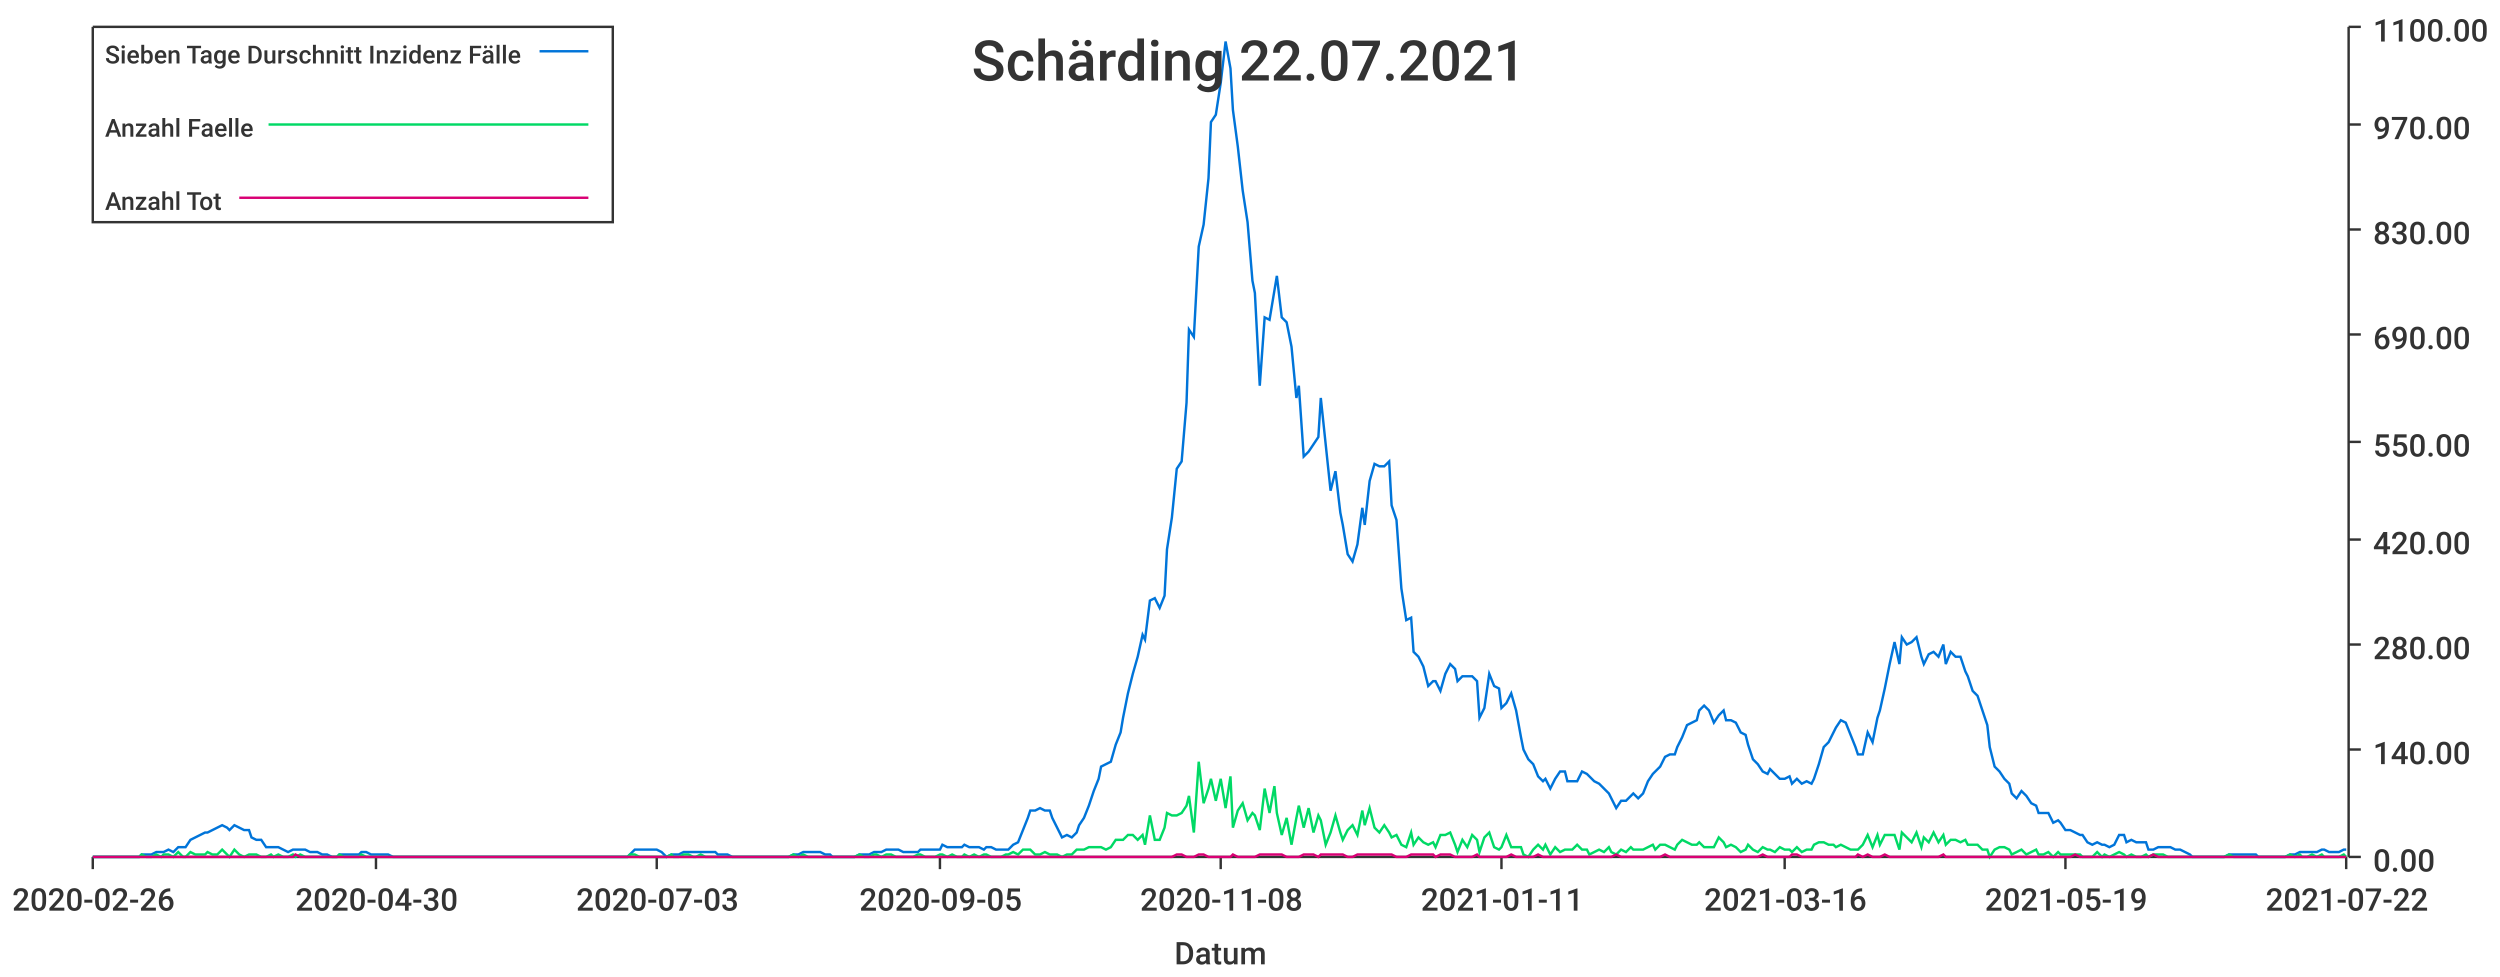
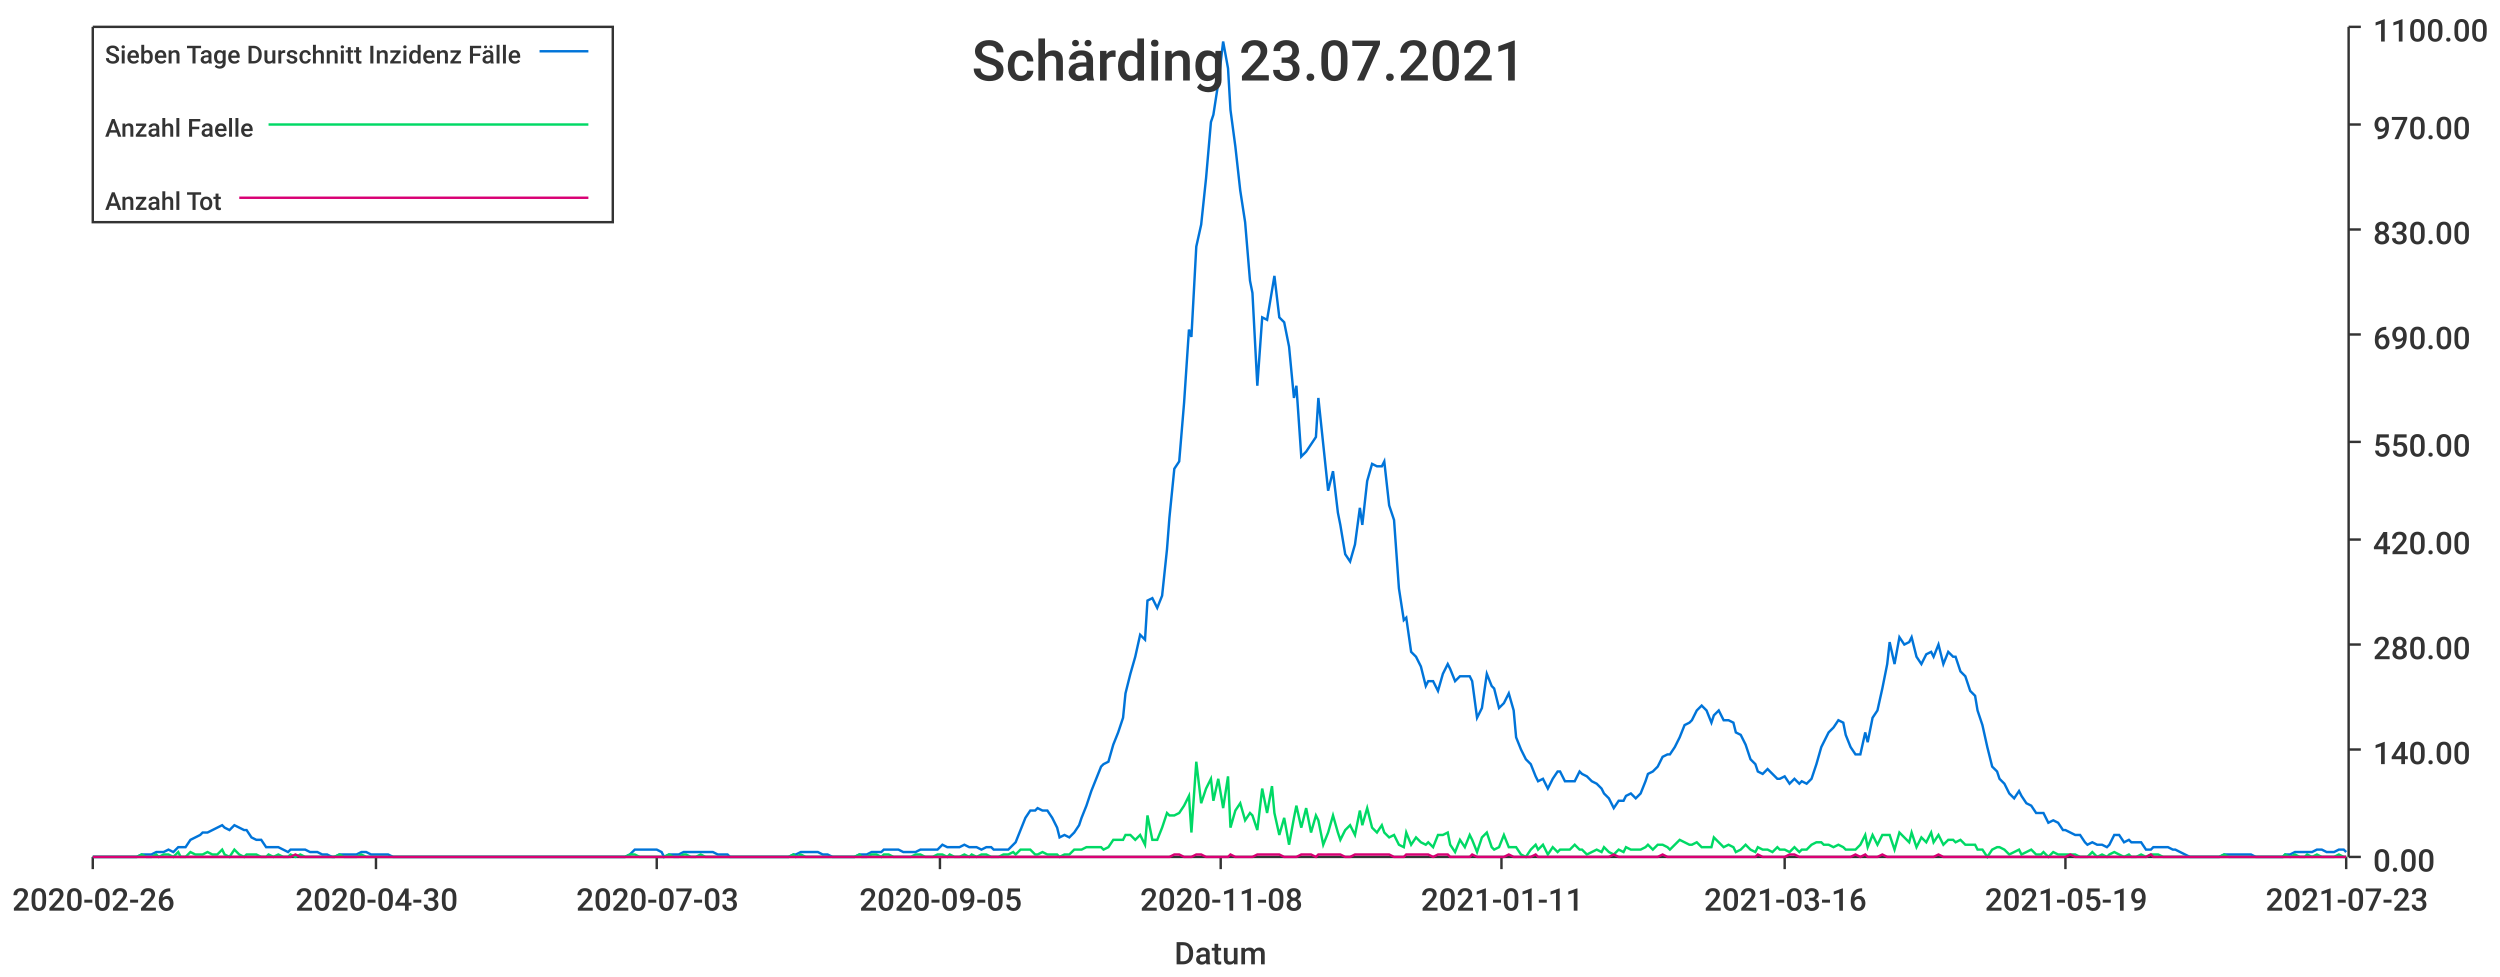
<svg xmlns="http://www.w3.org/2000/svg" width="1024" height="400">\n<path d="M 0 0 L 1024 0 L 1024 400 L 0 400 L 0 0" style="stroke-width:0;stroke:rgba(255,255,255,1.0);fill:rgba(255,255,255,1.0)" />
  <path d="M 38 11 L 961 11 L 961 351 L 38 351 L 38 11" style="stroke-width:0;stroke:rgba(255,255,255,1.0);fill:rgba(255,255,255,1.0)" />
  <path d="M 38 351 L 961 351" style="stroke-width:1;stroke:rgba(51,51,51,1.0);fill:none" />
  <path d="M 38 351 L 38 356" style="stroke-width:1;stroke:rgba(51,51,51,1.0);fill:none" />
  <text x="5" y="373" style="stroke-width:0;stroke:none;fill:rgba(51,51,51,1.0);font-size:12.8px;font-family:'Roboto Medium',sans-serif">2020-02-26</text>
  <path d="M 154 351 L 154 356" style="stroke-width:1;stroke:rgba(51,51,51,1.0);fill:none" />
  <text x="121" y="373" style="stroke-width:0;stroke:none;fill:rgba(51,51,51,1.0);font-size:12.8px;font-family:'Roboto Medium',sans-serif">2020-04-30</text>
  <path d="M 269 351 L 269 356" style="stroke-width:1;stroke:rgba(51,51,51,1.0);fill:none" />
  <text x="236" y="373" style="stroke-width:0;stroke:none;fill:rgba(51,51,51,1.0);font-size:12.8px;font-family:'Roboto Medium',sans-serif">2020-07-03</text>
  <path d="M 385 351 L 385 356" style="stroke-width:1;stroke:rgba(51,51,51,1.0);fill:none" />
  <text x="352" y="373" style="stroke-width:0;stroke:none;fill:rgba(51,51,51,1.0);font-size:12.8px;font-family:'Roboto Medium',sans-serif">2020-09-05</text>
  <path d="M 500 351 L 500 356" style="stroke-width:1;stroke:rgba(51,51,51,1.0);fill:none" />
  <text x="467" y="373" style="stroke-width:0;stroke:none;fill:rgba(51,51,51,1.0);font-size:12.8px;font-family:'Roboto Medium',sans-serif">2020-11-08</text>
  <path d="M 615 351 L 615 356" style="stroke-width:1;stroke:rgba(51,51,51,1.0);fill:none" />
  <text x="582" y="373" style="stroke-width:0;stroke:none;fill:rgba(51,51,51,1.0);font-size:12.8px;font-family:'Roboto Medium',sans-serif">2021-01-11</text>
  <path d="M 731 351 L 731 356" style="stroke-width:1;stroke:rgba(51,51,51,1.0);fill:none" />
  <text x="698" y="373" style="stroke-width:0;stroke:none;fill:rgba(51,51,51,1.0);font-size:12.8px;font-family:'Roboto Medium',sans-serif">2021-03-16</text>
  <path d="M 846 351 L 846 356" style="stroke-width:1;stroke:rgba(51,51,51,1.0);fill:none" />
  <text x="813" y="373" style="stroke-width:0;stroke:none;fill:rgba(51,51,51,1.0);font-size:12.8px;font-family:'Roboto Medium',sans-serif">2021-05-19</text>
  <path d="M 961 351 L 961 356" style="stroke-width:1;stroke:rgba(51,51,51,1.0);fill:none" />
-   <text x="928" y="373" style="stroke-width:0;stroke:none;fill:rgba(51,51,51,1.0);font-size:12.8px;font-family:'Roboto Medium',sans-serif">2021-07-22</text>
+   <text x="928" y="373" style="stroke-width:0;stroke:none;fill:rgba(51,51,51,1.0);font-size:12.8px;font-family:'Roboto Medium',sans-serif">2021-07-23</text>
  <text x="481" y="395" style="stroke-width:0;stroke:none;fill:rgba(51,51,51,1.0);font-size:12.8px;font-family:'Roboto Medium',sans-serif">Datum</text>
  <path d="M 962 351 L 962 11" style="stroke-width:1;stroke:rgba(51,51,51,1.0);fill:none" />
  <path d="M 962 351 L 967 351" style="stroke-width:1;stroke:rgba(51,51,51,1.0);fill:none" />
  <text x="972" y="357" style="stroke-width:0;stroke:none;fill:rgba(51,51,51,1.0);font-size:12.8px;font-family:'Roboto Medium',sans-serif">0.00</text>
  <path d="M 962 307 L 967 307" style="stroke-width:1;stroke:rgba(51,51,51,1.0);fill:none" />
  <text x="972" y="313" style="stroke-width:0;stroke:none;fill:rgba(51,51,51,1.0);font-size:12.8px;font-family:'Roboto Medium',sans-serif">140.00</text>
  <path d="M 962 264 L 967 264" style="stroke-width:1;stroke:rgba(51,51,51,1.0);fill:none" />
  <text x="972" y="270" style="stroke-width:0;stroke:none;fill:rgba(51,51,51,1.0);font-size:12.8px;font-family:'Roboto Medium',sans-serif">280.00</text>
  <path d="M 962 221 L 967 221" style="stroke-width:1;stroke:rgba(51,51,51,1.0);fill:none" />
  <text x="972" y="227" style="stroke-width:0;stroke:none;fill:rgba(51,51,51,1.0);font-size:12.8px;font-family:'Roboto Medium',sans-serif">420.00</text>
  <path d="M 962 181 L 967 181" style="stroke-width:1;stroke:rgba(51,51,51,1.0);fill:none" />
  <text x="972" y="187" style="stroke-width:0;stroke:none;fill:rgba(51,51,51,1.0);font-size:12.8px;font-family:'Roboto Medium',sans-serif">550.00</text>
  <path d="M 962 137 L 967 137" style="stroke-width:1;stroke:rgba(51,51,51,1.0);fill:none" />
  <text x="972" y="143" style="stroke-width:0;stroke:none;fill:rgba(51,51,51,1.0);font-size:12.8px;font-family:'Roboto Medium',sans-serif">690.00</text>
  <path d="M 962 94 L 967 94" style="stroke-width:1;stroke:rgba(51,51,51,1.0);fill:none" />
  <text x="972" y="100" style="stroke-width:0;stroke:none;fill:rgba(51,51,51,1.0);font-size:12.8px;font-family:'Roboto Medium',sans-serif">830.00</text>
  <path d="M 962 51 L 967 51" style="stroke-width:1;stroke:rgba(51,51,51,1.0);fill:none" />
  <text x="972" y="57" style="stroke-width:0;stroke:none;fill:rgba(51,51,51,1.0);font-size:12.8px;font-family:'Roboto Medium',sans-serif">970.00</text>
  <path d="M 962 11 L 967 11" style="stroke-width:1;stroke:rgba(51,51,51,1.0);fill:none" />
  <text x="972" y="17" style="stroke-width:0;stroke:none;fill:rgba(51,51,51,1.0);font-size:12.8px;font-family:'Roboto Medium',sans-serif">1100.00</text>
-   <path d="M 38 351 L 40 351 L 42 351 L 44 351 L 46 351 L 48 351 L 49 351 L 51 351 L 53 351 L 55 351 L 57 351 L 58 350 L 60 350 L 62 350 L 64 349 L 66 349 L 67 349 L 69 348 L 71 349 L 73 347 L 75 347 L 76 347 L 78 344 L 80 343 L 82 342 L 84 341 L 85 341 L 87 340 L 89 339 L 91 338 L 93 339 L 94 340 L 96 338 L 98 339 L 100 340 L 102 340 L 103 343 L 105 344 L 107 344 L 109 347 L 111 347 L 112 347 L 114 347 L 116 348 L 118 349 L 120 348 L 121 348 L 123 348 L 125 348 L 127 349 L 129 349 L 130 349 L 132 350 L 134 350 L 136 351 L 138 351 L 139 350 L 141 350 L 143 350 L 145 350 L 147 350 L 148 349 L 150 349 L 152 350 L 154 350 L 156 350 L 157 350 L 159 350 L 161 351 L 163 351 L 165 351 L 166 351 L 168 351 L 170 351 L 172 351 L 174 351 L 176 351 L 177 351 L 179 351 L 181 351 L 183 351 L 185 351 L 186 351 L 188 351 L 190 351 L 192 351 L 194 351 L 195 351 L 197 351 L 199 351 L 201 351 L 203 351 L 204 351 L 206 351 L 208 351 L 210 351 L 212 351 L 213 351 L 215 351 L 217 351 L 219 351 L 221 351 L 222 351 L 224 351 L 226 351 L 228 351 L 230 351 L 231 351 L 233 351 L 235 351 L 237 351 L 239 351 L 240 351 L 242 351 L 244 351 L 246 351 L 248 351 L 249 351 L 251 351 L 253 351 L 255 351 L 257 351 L 258 350 L 260 348 L 262 348 L 264 348 L 266 348 L 267 348 L 269 348 L 271 349 L 273 351 L 275 350 L 276 350 L 278 350 L 280 349 L 282 349 L 284 349 L 285 349 L 287 349 L 289 349 L 291 349 L 293 349 L 294 350 L 296 350 L 298 350 L 300 351 L 302 351 L 304 351 L 305 351 L 307 351 L 309 351 L 311 351 L 313 351 L 314 351 L 316 351 L 318 351 L 320 351 L 322 351 L 323 351 L 325 350 L 327 350 L 329 349 L 331 349 L 332 349 L 334 349 L 336 349 L 338 350 L 340 350 L 341 351 L 343 351 L 345 351 L 347 351 L 349 351 L 350 351 L 352 350 L 354 350 L 356 350 L 358 349 L 359 349 L 361 349 L 363 348 L 365 348 L 367 348 L 368 348 L 370 349 L 372 349 L 374 349 L 376 349 L 377 348 L 379 348 L 381 348 L 383 348 L 385 348 L 386 346 L 388 347 L 390 347 L 392 347 L 394 347 L 395 346 L 397 347 L 399 347 L 401 347 L 403 348 L 404 347 L 406 347 L 408 348 L 410 348 L 412 348 L 413 348 L 415 346 L 417 345 L 419 340 L 421 335 L 422 332 L 424 332 L 426 331 L 428 332 L 430 332 L 431 335 L 433 339 L 435 343 L 437 342 L 439 343 L 441 341 L 442 338 L 444 335 L 446 330 L 448 324 L 450 319 L 451 314 L 453 313 L 455 312 L 457 305 L 459 300 L 460 294 L 462 284 L 464 276 L 466 269 L 468 260 L 469 262 L 471 246 L 473 245 L 475 249 L 477 244 L 478 225 L 480 212 L 482 192 L 484 189 L 486 165 L 487 135 L 489 138 L 491 101 L 493 92 L 495 73 L 496 50 L 498 47 L 500 34 L 502 17 L 504 28 L 505 45 L 507 60 L 509 78 L 511 91 L 513 115 L 514 120 L 516 158 L 518 130 L 520 131 L 522 119 L 523 113 L 525 130 L 527 132 L 529 142 L 531 163 L 532 158 L 534 187 L 536 185 L 538 182 L 540 179 L 541 163 L 543 182 L 545 201 L 547 193 L 549 210 L 550 215 L 552 227 L 554 230 L 556 223 L 558 208 L 559 215 L 561 197 L 563 190 L 565 191 L 567 191 L 569 189 L 570 207 L 572 213 L 574 241 L 576 254 L 578 253 L 579 267 L 581 269 L 583 273 L 585 281 L 587 279 L 588 279 L 590 283 L 592 276 L 594 272 L 596 274 L 597 279 L 599 277 L 601 277 L 603 277 L 605 279 L 606 294 L 608 290 L 610 276 L 612 281 L 614 282 L 615 290 L 617 288 L 619 284 L 621 291 L 623 302 L 624 307 L 626 311 L 628 313 L 630 318 L 632 320 L 633 319 L 635 323 L 637 319 L 639 316 L 641 316 L 642 320 L 644 320 L 646 320 L 648 316 L 650 317 L 651 318 L 653 320 L 655 321 L 657 323 L 659 325 L 660 327 L 662 331 L 664 328 L 666 328 L 668 326 L 669 325 L 671 327 L 673 325 L 675 320 L 677 317 L 678 316 L 680 314 L 682 310 L 684 309 L 686 309 L 687 306 L 689 302 L 691 297 L 693 296 L 695 295 L 696 291 L 698 289 L 700 291 L 702 296 L 704 293 L 706 291 L 707 295 L 709 295 L 711 296 L 713 300 L 715 301 L 716 305 L 718 311 L 720 313 L 722 316 L 724 317 L 725 315 L 727 317 L 729 319 L 731 319 L 733 318 L 734 321 L 736 319 L 738 321 L 740 320 L 742 321 L 743 319 L 745 313 L 747 306 L 749 304 L 751 300 L 752 298 L 754 295 L 756 296 L 758 301 L 760 306 L 761 309 L 763 309 L 765 300 L 767 304 L 769 294 L 770 291 L 772 282 L 774 272 L 776 263 L 778 272 L 779 261 L 781 264 L 783 263 L 785 261 L 787 269 L 788 272 L 790 268 L 792 267 L 794 269 L 796 264 L 797 272 L 799 267 L 801 269 L 803 269 L 805 275 L 806 277 L 808 283 L 810 285 L 812 291 L 814 297 L 815 306 L 817 314 L 819 316 L 821 319 L 823 321 L 824 325 L 826 327 L 828 324 L 830 326 L 832 329 L 834 330 L 835 333 L 837 333 L 839 333 L 841 337 L 843 336 L 844 337 L 846 340 L 848 340 L 850 341 L 852 342 L 853 342 L 855 345 L 857 346 L 859 345 L 861 346 L 862 346 L 864 347 L 866 346 L 868 342 L 870 342 L 871 345 L 873 344 L 875 345 L 877 345 L 879 345 L 880 348 L 882 348 L 884 347 L 886 347 L 888 347 L 889 347 L 891 348 L 893 348 L 895 349 L 897 350 L 898 351 L 900 351 L 902 351 L 904 351 L 906 351 L 907 351 L 909 351 L 911 351 L 913 350 L 915 350 L 916 350 L 918 350 L 920 350 L 922 350 L 924 350 L 925 351 L 927 351 L 929 351 L 931 351 L 933 351 L 934 351 L 936 351 L 938 350 L 940 350 L 942 349 L 943 349 L 945 349 L 947 349 L 949 349 L 951 348 L 952 348 L 954 349 L 956 349 L 958 349 L 960 348 L 961 348" style="stroke-width:1;stroke:rgba(0,116,217,1.0);fill:none" />
-   <path d="M 38 351 L 40 351 L 42 351 L 44 351 L 46 351 L 48 351 L 49 351 L 51 351 L 53 351 L 55 351 L 57 351 L 58 350 L 60 351 L 62 351 L 64 350 L 66 351 L 67 350 L 69 350 L 71 351 L 73 349 L 75 351 L 76 351 L 78 349 L 80 350 L 82 350 L 84 350 L 85 349 L 87 350 L 89 350 L 91 348 L 93 350 L 94 351 L 96 348 L 98 350 L 100 351 L 102 350 L 103 350 L 105 350 L 107 351 L 109 351 L 111 350 L 112 351 L 114 350 L 116 351 L 118 351 L 120 350 L 121 351 L 123 350 L 125 351 L 127 351 L 129 351 L 130 351 L 132 351 L 134 351 L 136 351 L 138 351 L 139 350 L 141 351 L 143 351 L 145 351 L 147 351 L 148 350 L 150 351 L 152 351 L 154 351 L 156 351 L 157 351 L 159 351 L 161 351 L 163 351 L 165 351 L 166 351 L 168 351 L 170 351 L 172 351 L 174 351 L 176 351 L 177 351 L 179 351 L 181 351 L 183 351 L 185 351 L 186 351 L 188 351 L 190 351 L 192 351 L 194 351 L 195 351 L 197 351 L 199 351 L 201 351 L 203 351 L 204 351 L 206 351 L 208 351 L 210 351 L 212 351 L 213 351 L 215 351 L 217 351 L 219 351 L 221 351 L 222 351 L 224 351 L 226 351 L 228 351 L 230 351 L 231 351 L 233 351 L 235 351 L 237 351 L 239 351 L 240 351 L 242 351 L 244 351 L 246 351 L 248 351 L 249 351 L 251 351 L 253 351 L 255 351 L 257 351 L 258 350 L 260 350 L 262 351 L 264 351 L 266 351 L 267 351 L 269 351 L 271 351 L 273 351 L 275 350 L 276 351 L 278 351 L 280 350 L 282 350 L 284 351 L 285 351 L 287 350 L 289 351 L 291 351 L 293 351 L 294 351 L 296 351 L 298 351 L 300 351 L 302 351 L 304 351 L 305 351 L 307 351 L 309 351 L 311 351 L 313 351 L 314 351 L 316 351 L 318 351 L 320 351 L 322 351 L 323 351 L 325 350 L 327 351 L 329 350 L 331 351 L 332 351 L 334 351 L 336 351 L 338 351 L 340 351 L 341 351 L 343 351 L 345 351 L 347 351 L 349 351 L 350 351 L 352 350 L 354 351 L 356 351 L 358 350 L 359 350 L 361 351 L 363 350 L 365 350 L 367 351 L 368 351 L 370 351 L 372 351 L 374 351 L 376 350 L 377 350 L 379 351 L 381 351 L 383 351 L 385 350 L 386 350 L 388 351 L 390 350 L 392 351 L 394 351 L 395 350 L 397 351 L 399 350 L 401 351 L 403 350 L 404 350 L 406 351 L 408 351 L 410 351 L 412 350 L 413 350 L 415 349 L 417 350 L 419 348 L 421 348 L 422 348 L 424 350 L 426 350 L 428 349 L 430 350 L 431 350 L 433 350 L 435 351 L 437 350 L 439 350 L 441 348 L 442 348 L 444 348 L 446 347 L 448 347 L 450 347 L 451 347 L 453 348 L 455 347 L 457 344 L 459 344 L 460 344 L 462 342 L 464 342 L 466 344 L 468 342 L 469 346 L 471 334 L 473 344 L 475 344 L 477 339 L 478 333 L 480 334 L 482 334 L 484 333 L 486 330 L 487 326 L 489 341 L 491 312 L 493 329 L 495 323 L 496 319 L 498 328 L 500 319 L 502 331 L 504 318 L 505 339 L 507 332 L 509 329 L 511 336 L 513 333 L 514 334 L 516 340 L 518 323 L 520 333 L 522 322 L 523 333 L 525 342 L 527 335 L 529 346 L 531 335 L 532 330 L 534 339 L 536 331 L 538 341 L 540 334 L 541 336 L 543 346 L 545 341 L 547 334 L 549 341 L 550 344 L 552 340 L 554 338 L 556 342 L 558 332 L 559 338 L 561 331 L 563 339 L 565 341 L 567 338 L 569 341 L 570 343 L 572 342 L 574 346 L 576 347 L 578 341 L 579 346 L 581 343 L 583 345 L 585 346 L 587 345 L 588 347 L 590 342 L 592 342 L 594 341 L 596 346 L 597 349 L 599 344 L 601 347 L 603 342 L 605 344 L 606 349 L 608 343 L 610 341 L 612 347 L 614 348 L 615 347 L 617 342 L 619 347 L 621 347 L 623 347 L 624 350 L 626 351 L 628 348 L 630 346 L 632 348 L 633 346 L 635 350 L 637 347 L 639 349 L 641 348 L 642 348 L 644 348 L 646 346 L 648 348 L 650 348 L 651 350 L 653 349 L 655 348 L 657 349 L 659 347 L 660 349 L 662 350 L 664 348 L 666 349 L 668 347 L 669 348 L 671 348 L 673 348 L 675 347 L 677 346 L 678 348 L 680 346 L 682 346 L 684 347 L 686 348 L 687 346 L 689 344 L 691 345 L 693 346 L 695 346 L 696 345 L 698 347 L 700 347 L 702 347 L 704 343 L 706 345 L 707 347 L 709 346 L 711 347 L 713 349 L 715 348 L 716 346 L 718 348 L 720 349 L 722 347 L 724 348 L 725 348 L 727 349 L 729 347 L 731 348 L 733 348 L 734 349 L 736 347 L 738 349 L 740 348 L 742 348 L 743 346 L 745 345 L 747 345 L 749 346 L 751 346 L 752 347 L 754 346 L 756 347 L 758 348 L 760 348 L 761 348 L 763 346 L 765 342 L 767 347 L 769 342 L 770 346 L 772 342 L 774 342 L 776 342 L 778 348 L 779 341 L 781 343 L 783 345 L 785 341 L 787 347 L 788 343 L 790 345 L 792 341 L 794 345 L 796 342 L 797 346 L 799 344 L 801 344 L 803 345 L 805 344 L 806 346 L 808 346 L 810 346 L 812 348 L 814 348 L 815 351 L 817 348 L 819 347 L 821 347 L 823 348 L 824 350 L 826 349 L 828 348 L 830 350 L 832 349 L 834 348 L 835 350 L 837 350 L 839 349 L 841 351 L 843 349 L 844 350 L 846 350 L 848 350 L 850 350 L 852 350 L 853 351 L 855 351 L 857 351 L 859 349 L 861 351 L 862 350 L 864 351 L 866 350 L 868 349 L 870 350 L 871 351 L 873 350 L 875 351 L 877 351 L 879 350 L 880 351 L 882 350 L 884 350 L 886 350 L 888 351 L 889 351 L 891 351 L 893 351 L 895 351 L 897 351 L 898 351 L 900 351 L 902 351 L 904 351 L 906 351 L 907 351 L 909 351 L 911 351 L 913 350 L 915 351 L 916 351 L 918 351 L 920 351 L 922 351 L 924 351 L 925 351 L 927 351 L 929 351 L 931 351 L 933 351 L 934 351 L 936 351 L 938 350 L 940 351 L 942 350 L 943 351 L 945 351 L 947 350 L 949 351 L 951 350 L 952 351 L 954 351 L 956 351 L 958 351 L 960 350 L 961 351" style="stroke-width:1;stroke:rgba(0,217,101,1.0);fill:none" />
-   <path d="M 38 351 L 40 351 L 42 351 L 44 351 L 46 351 L 48 351 L 49 351 L 51 351 L 53 351 L 55 351 L 57 351 L 58 351 L 60 351 L 62 351 L 64 351 L 66 351 L 67 351 L 69 351 L 71 351 L 73 351 L 75 351 L 76 351 L 78 351 L 80 351 L 82 351 L 84 351 L 85 351 L 87 351 L 89 351 L 91 351 L 93 351 L 94 351 L 96 351 L 98 351 L 100 351 L 102 351 L 103 351 L 105 351 L 107 351 L 109 351 L 111 351 L 112 351 L 114 351 L 116 351 L 118 351 L 120 351 L 121 350 L 123 351 L 125 351 L 127 351 L 129 351 L 130 351 L 132 351 L 134 351 L 136 351 L 138 351 L 139 351 L 141 351 L 143 351 L 145 351 L 147 351 L 148 351 L 150 351 L 152 351 L 154 351 L 156 351 L 157 351 L 159 351 L 161 351 L 163 351 L 165 351 L 166 351 L 168 351 L 170 351 L 172 351 L 174 351 L 176 351 L 177 351 L 179 351 L 181 351 L 183 351 L 185 351 L 186 351 L 188 351 L 190 351 L 192 351 L 194 351 L 195 351 L 197 351 L 199 351 L 201 351 L 203 351 L 204 351 L 206 351 L 208 351 L 210 351 L 212 351 L 213 351 L 215 351 L 217 351 L 219 351 L 221 351 L 222 351 L 224 351 L 226 351 L 228 351 L 230 351 L 231 351 L 233 351 L 235 351 L 237 351 L 239 351 L 240 351 L 242 351 L 244 351 L 246 351 L 248 351 L 249 351 L 251 351 L 253 351 L 255 351 L 257 351 L 258 351 L 260 351 L 262 351 L 264 351 L 266 351 L 267 351 L 269 351 L 271 351 L 273 351 L 275 351 L 276 351 L 278 351 L 280 351 L 282 351 L 284 351 L 285 351 L 287 351 L 289 351 L 291 351 L 293 351 L 294 351 L 296 351 L 298 351 L 300 351 L 302 351 L 304 351 L 305 351 L 307 351 L 309 351 L 311 351 L 313 351 L 314 351 L 316 351 L 318 351 L 320 351 L 322 351 L 323 351 L 325 351 L 327 351 L 329 351 L 331 351 L 332 351 L 334 351 L 336 351 L 338 351 L 340 351 L 341 351 L 343 351 L 345 351 L 347 351 L 349 351 L 350 351 L 352 351 L 354 351 L 356 351 L 358 351 L 359 351 L 361 351 L 363 351 L 365 351 L 367 351 L 368 351 L 370 351 L 372 351 L 374 351 L 376 351 L 377 351 L 379 351 L 381 351 L 383 351 L 385 351 L 386 351 L 388 351 L 390 351 L 392 351 L 394 351 L 395 351 L 397 351 L 399 351 L 401 351 L 403 351 L 404 351 L 406 351 L 408 351 L 410 351 L 412 351 L 413 351 L 415 351 L 417 351 L 419 351 L 421 351 L 422 351 L 424 351 L 426 351 L 428 351 L 430 351 L 431 351 L 433 351 L 435 351 L 437 351 L 439 351 L 441 351 L 442 351 L 444 351 L 446 351 L 448 351 L 450 351 L 451 351 L 453 351 L 455 351 L 457 351 L 459 351 L 460 351 L 462 351 L 464 351 L 466 351 L 468 351 L 469 351 L 471 351 L 473 351 L 475 351 L 477 351 L 478 351 L 480 351 L 482 350 L 484 350 L 486 351 L 487 351 L 489 351 L 491 350 L 493 350 L 495 351 L 496 351 L 498 351 L 500 351 L 502 351 L 504 351 L 505 350 L 507 351 L 509 351 L 511 351 L 513 351 L 514 351 L 516 350 L 518 350 L 520 350 L 522 350 L 523 350 L 525 350 L 527 351 L 529 351 L 531 351 L 532 351 L 534 350 L 536 350 L 538 350 L 540 351 L 541 350 L 543 350 L 545 350 L 547 350 L 549 350 L 550 350 L 552 351 L 554 351 L 556 350 L 558 350 L 559 350 L 561 350 L 563 350 L 565 350 L 567 350 L 569 350 L 570 350 L 572 351 L 574 351 L 576 351 L 578 350 L 579 350 L 581 350 L 583 350 L 585 350 L 587 350 L 588 351 L 590 350 L 592 350 L 594 350 L 596 351 L 597 351 L 599 351 L 601 351 L 603 351 L 605 350 L 606 351 L 608 351 L 610 351 L 612 351 L 614 351 L 615 351 L 617 351 L 619 350 L 621 351 L 623 351 L 624 351 L 626 351 L 628 351 L 630 350 L 632 351 L 633 351 L 635 351 L 637 351 L 639 351 L 641 351 L 642 351 L 644 351 L 646 351 L 648 351 L 650 351 L 651 351 L 653 351 L 655 351 L 657 351 L 659 351 L 660 351 L 662 350 L 664 351 L 666 351 L 668 351 L 669 351 L 671 351 L 673 351 L 675 351 L 677 351 L 678 351 L 680 351 L 682 350 L 684 351 L 686 351 L 687 351 L 689 351 L 691 351 L 693 351 L 695 351 L 696 351 L 698 351 L 700 351 L 702 351 L 704 351 L 706 351 L 707 351 L 709 351 L 711 351 L 713 351 L 715 351 L 716 351 L 718 351 L 720 351 L 722 350 L 724 351 L 725 351 L 727 351 L 729 351 L 731 351 L 733 351 L 734 350 L 736 350 L 738 351 L 740 351 L 742 351 L 743 351 L 745 351 L 747 351 L 749 351 L 751 351 L 752 351 L 754 351 L 756 351 L 758 351 L 760 351 L 761 350 L 763 351 L 765 350 L 767 351 L 769 351 L 770 351 L 772 350 L 774 351 L 776 351 L 778 351 L 779 351 L 781 351 L 783 351 L 785 351 L 787 351 L 788 351 L 790 351 L 792 351 L 794 351 L 796 350 L 797 351 L 799 351 L 801 351 L 803 351 L 805 351 L 806 351 L 808 351 L 810 351 L 812 351 L 814 351 L 815 351 L 817 351 L 819 351 L 821 351 L 823 351 L 824 351 L 826 351 L 828 351 L 830 351 L 832 351 L 834 351 L 835 351 L 837 351 L 839 351 L 841 351 L 843 351 L 844 351 L 846 351 L 848 351 L 850 350 L 852 351 L 853 351 L 855 351 L 857 351 L 859 351 L 861 351 L 862 351 L 864 351 L 866 351 L 868 351 L 870 351 L 871 351 L 873 351 L 875 351 L 877 351 L 879 351 L 880 351 L 882 350 L 884 351 L 886 351 L 888 351 L 889 351 L 891 351 L 893 351 L 895 351 L 897 351 L 898 351 L 900 351 L 902 351 L 904 351 L 906 351 L 907 351 L 909 351 L 911 351 L 913 351 L 915 351 L 916 351 L 918 351 L 920 351 L 922 351 L 924 351 L 925 351 L 927 351 L 929 351 L 931 351 L 933 351 L 934 351 L 936 351 L 938 351 L 940 351 L 942 351 L 943 351 L 945 351 L 947 351 L 949 351 L 951 351 L 952 351 L 954 351 L 956 351 L 958 351 L 960 351 L 961 351" style="stroke-width:1;stroke:rgba(217,0,116,1.0);fill:none" />
-   <text x="398" y="33" style="stroke-width:0;stroke:none;fill:rgba(51,51,51,1.0);font-size:23.0px;font-family:'Roboto Medium',sans-serif">Schärding 22.07.2021</text>
+   <path d="M 38 351 L 40 351 L 42 351 L 44 351 L 46 351 L 47 351 L 49 351 L 51 351 L 53 351 L 55 351 L 56 351 L 58 350 L 60 350 L 62 350 L 64 349 L 65 349 L 67 349 L 69 348 L 71 349 L 73 347 L 74 347 L 76 347 L 78 344 L 80 343 L 82 342 L 83 341 L 85 341 L 87 340 L 89 339 L 91 338 L 92 339 L 94 340 L 96 338 L 98 339 L 100 340 L 101 340 L 103 343 L 105 344 L 107 344 L 109 347 L 110 347 L 112 347 L 114 347 L 116 348 L 118 349 L 119 348 L 121 348 L 123 348 L 125 348 L 127 349 L 128 349 L 130 349 L 132 350 L 134 350 L 136 351 L 137 351 L 139 350 L 141 350 L 143 350 L 145 350 L 146 350 L 148 349 L 150 349 L 152 350 L 154 350 L 155 350 L 157 350 L 159 350 L 161 351 L 163 351 L 164 351 L 166 351 L 168 351 L 170 351 L 172 351 L 173 351 L 175 351 L 177 351 L 179 351 L 181 351 L 182 351 L 184 351 L 186 351 L 188 351 L 190 351 L 191 351 L 193 351 L 195 351 L 197 351 L 199 351 L 200 351 L 202 351 L 204 351 L 206 351 L 208 351 L 209 351 L 211 351 L 213 351 L 215 351 L 217 351 L 218 351 L 220 351 L 222 351 L 224 351 L 226 351 L 227 351 L 229 351 L 231 351 L 233 351 L 235 351 L 236 351 L 238 351 L 240 351 L 242 351 L 244 351 L 245 351 L 247 351 L 249 351 L 251 351 L 253 351 L 254 351 L 256 351 L 258 350 L 260 348 L 262 348 L 263 348 L 265 348 L 267 348 L 269 348 L 271 349 L 272 351 L 274 350 L 276 350 L 278 350 L 280 349 L 281 349 L 283 349 L 285 349 L 287 349 L 289 349 L 290 349 L 292 349 L 294 350 L 296 350 L 298 350 L 299 351 L 301 351 L 303 351 L 305 351 L 307 351 L 308 351 L 310 351 L 312 351 L 314 351 L 316 351 L 317 351 L 319 351 L 321 351 L 323 351 L 325 350 L 326 350 L 328 349 L 330 349 L 332 349 L 334 349 L 335 349 L 337 350 L 339 350 L 341 351 L 343 351 L 344 351 L 346 351 L 348 351 L 350 351 L 352 350 L 353 350 L 355 350 L 357 349 L 359 349 L 361 349 L 362 348 L 364 348 L 366 348 L 368 348 L 370 349 L 371 349 L 373 349 L 375 349 L 377 348 L 379 348 L 380 348 L 382 348 L 384 348 L 386 346 L 388 347 L 389 347 L 391 347 L 393 347 L 395 346 L 397 347 L 398 347 L 400 347 L 402 348 L 404 347 L 406 347 L 407 348 L 409 348 L 411 348 L 413 348 L 415 346 L 416 345 L 418 340 L 420 335 L 422 332 L 424 332 L 425 331 L 427 332 L 429 332 L 431 335 L 433 339 L 434 343 L 436 342 L 438 343 L 440 341 L 442 338 L 443 335 L 445 330 L 447 324 L 449 319 L 451 314 L 452 313 L 454 312 L 456 305 L 458 300 L 460 294 L 461 284 L 463 276 L 465 269 L 467 260 L 469 262 L 470 246 L 472 245 L 474 249 L 476 244 L 478 225 L 479 212 L 481 192 L 483 189 L 485 165 L 487 135 L 488 138 L 490 101 L 492 92 L 494 73 L 496 50 L 497 47 L 499 34 L 501 17 L 503 28 L 504 45 L 506 60 L 508 78 L 510 91 L 512 115 L 513 120 L 515 158 L 517 130 L 519 131 L 521 119 L 522 113 L 524 130 L 526 132 L 528 142 L 530 163 L 531 158 L 533 187 L 535 185 L 537 182 L 539 179 L 540 163 L 542 182 L 544 201 L 546 193 L 548 210 L 549 215 L 551 227 L 553 230 L 555 223 L 557 208 L 558 215 L 560 197 L 562 190 L 564 191 L 566 191 L 567 189 L 569 207 L 571 213 L 573 241 L 575 254 L 576 253 L 578 267 L 580 269 L 582 273 L 584 281 L 585 279 L 587 279 L 589 283 L 591 276 L 593 272 L 594 274 L 596 279 L 598 277 L 600 277 L 602 277 L 603 279 L 605 294 L 607 290 L 609 276 L 611 281 L 612 282 L 614 290 L 616 288 L 618 284 L 620 291 L 621 302 L 623 307 L 625 311 L 627 313 L 629 318 L 630 320 L 632 319 L 634 323 L 636 319 L 638 316 L 639 316 L 641 320 L 643 320 L 645 320 L 647 316 L 648 317 L 650 318 L 652 320 L 654 321 L 656 323 L 657 325 L 659 327 L 661 331 L 663 328 L 665 328 L 666 326 L 668 325 L 670 327 L 672 325 L 674 320 L 675 317 L 677 316 L 679 314 L 681 310 L 683 309 L 684 309 L 686 306 L 688 302 L 690 297 L 692 296 L 693 295 L 695 291 L 697 289 L 699 291 L 701 296 L 702 293 L 704 291 L 706 295 L 708 295 L 710 296 L 711 300 L 713 301 L 715 305 L 717 311 L 719 313 L 720 316 L 722 317 L 724 315 L 726 317 L 728 319 L 729 319 L 731 318 L 733 321 L 735 319 L 737 321 L 738 320 L 740 321 L 742 319 L 744 313 L 746 306 L 747 304 L 749 300 L 751 298 L 753 295 L 755 296 L 756 301 L 758 306 L 760 309 L 762 309 L 764 300 L 765 304 L 767 294 L 769 291 L 771 282 L 773 272 L 774 263 L 776 272 L 778 261 L 780 264 L 782 263 L 783 261 L 785 269 L 787 272 L 789 268 L 791 267 L 792 269 L 794 264 L 796 272 L 798 267 L 800 269 L 801 269 L 803 275 L 805 277 L 807 283 L 809 285 L 810 291 L 812 297 L 814 306 L 816 314 L 818 316 L 819 319 L 821 321 L 823 325 L 825 327 L 827 324 L 828 326 L 830 329 L 832 330 L 834 333 L 836 333 L 837 333 L 839 337 L 841 336 L 843 337 L 845 340 L 846 340 L 848 341 L 850 342 L 852 342 L 854 345 L 855 346 L 857 345 L 859 346 L 861 346 L 863 347 L 864 346 L 866 342 L 868 342 L 870 345 L 872 344 L 873 345 L 875 345 L 877 345 L 879 348 L 881 348 L 882 347 L 884 347 L 886 347 L 888 347 L 890 348 L 891 348 L 893 349 L 895 350 L 897 351 L 899 351 L 900 351 L 902 351 L 904 351 L 906 351 L 908 351 L 909 351 L 911 350 L 913 350 L 915 350 L 917 350 L 918 350 L 920 350 L 922 350 L 924 351 L 926 351 L 927 351 L 929 351 L 931 351 L 933 351 L 935 351 L 936 350 L 938 350 L 940 349 L 942 349 L 944 349 L 945 349 L 947 349 L 949 348 L 951 348 L 953 349 L 954 349 L 956 349 L 958 348 L 960 348 L 961 349" style="stroke-width:1;stroke:rgba(0,116,217,1.0);fill:none" />
+   <path d="M 38 351 L 40 351 L 42 351 L 44 351 L 46 351 L 47 351 L 49 351 L 51 351 L 53 351 L 55 351 L 56 351 L 58 350 L 60 351 L 62 351 L 64 350 L 65 351 L 67 350 L 69 350 L 71 351 L 73 349 L 74 351 L 76 351 L 78 349 L 80 350 L 82 350 L 83 350 L 85 349 L 87 350 L 89 350 L 91 348 L 92 350 L 94 351 L 96 348 L 98 350 L 100 351 L 101 350 L 103 350 L 105 350 L 107 351 L 109 351 L 110 350 L 112 351 L 114 350 L 116 351 L 118 351 L 119 350 L 121 351 L 123 350 L 125 351 L 127 351 L 128 351 L 130 351 L 132 351 L 134 351 L 136 351 L 137 351 L 139 350 L 141 351 L 143 351 L 145 351 L 146 351 L 148 350 L 150 351 L 152 351 L 154 351 L 155 351 L 157 351 L 159 351 L 161 351 L 163 351 L 164 351 L 166 351 L 168 351 L 170 351 L 172 351 L 173 351 L 175 351 L 177 351 L 179 351 L 181 351 L 182 351 L 184 351 L 186 351 L 188 351 L 190 351 L 191 351 L 193 351 L 195 351 L 197 351 L 199 351 L 200 351 L 202 351 L 204 351 L 206 351 L 208 351 L 209 351 L 211 351 L 213 351 L 215 351 L 217 351 L 218 351 L 220 351 L 222 351 L 224 351 L 226 351 L 227 351 L 229 351 L 231 351 L 233 351 L 235 351 L 236 351 L 238 351 L 240 351 L 242 351 L 244 351 L 245 351 L 247 351 L 249 351 L 251 351 L 253 351 L 254 351 L 256 351 L 258 350 L 260 350 L 262 351 L 263 351 L 265 351 L 267 351 L 269 351 L 271 351 L 272 351 L 274 350 L 276 351 L 278 351 L 280 350 L 281 350 L 283 351 L 285 351 L 287 350 L 289 351 L 290 351 L 292 351 L 294 351 L 296 351 L 298 351 L 299 351 L 301 351 L 303 351 L 305 351 L 307 351 L 308 351 L 310 351 L 312 351 L 314 351 L 316 351 L 317 351 L 319 351 L 321 351 L 323 351 L 325 350 L 326 351 L 328 350 L 330 351 L 332 351 L 334 351 L 335 351 L 337 351 L 339 351 L 341 351 L 343 351 L 344 351 L 346 351 L 348 351 L 350 351 L 352 350 L 353 351 L 355 351 L 357 350 L 359 350 L 361 351 L 362 350 L 364 350 L 366 351 L 368 351 L 370 351 L 371 351 L 373 351 L 375 350 L 377 350 L 379 351 L 380 351 L 382 351 L 384 350 L 386 350 L 388 351 L 389 350 L 391 351 L 393 351 L 395 350 L 397 351 L 398 350 L 400 351 L 402 350 L 404 350 L 406 351 L 407 351 L 409 351 L 411 350 L 413 350 L 415 349 L 416 350 L 418 348 L 420 348 L 422 348 L 424 350 L 425 350 L 427 349 L 429 350 L 431 350 L 433 350 L 434 351 L 436 350 L 438 350 L 440 348 L 442 348 L 443 348 L 445 347 L 447 347 L 449 347 L 451 347 L 452 348 L 454 347 L 456 344 L 458 344 L 460 344 L 461 342 L 463 342 L 465 344 L 467 342 L 469 346 L 470 334 L 472 344 L 474 344 L 476 339 L 478 333 L 479 334 L 481 334 L 483 333 L 485 330 L 487 326 L 488 341 L 490 312 L 492 329 L 494 323 L 496 319 L 497 328 L 499 319 L 501 331 L 503 318 L 504 339 L 506 332 L 508 329 L 510 336 L 512 333 L 513 334 L 515 340 L 517 323 L 519 333 L 521 322 L 522 333 L 524 342 L 526 335 L 528 346 L 530 335 L 531 330 L 533 339 L 535 331 L 537 341 L 539 334 L 540 336 L 542 346 L 544 341 L 546 334 L 548 341 L 549 344 L 551 340 L 553 338 L 555 342 L 557 332 L 558 338 L 560 331 L 562 339 L 564 341 L 566 338 L 567 341 L 569 343 L 571 342 L 573 346 L 575 347 L 576 341 L 578 346 L 580 343 L 582 345 L 584 346 L 585 345 L 587 347 L 589 342 L 591 342 L 593 341 L 594 346 L 596 349 L 598 344 L 600 347 L 602 342 L 603 344 L 605 349 L 607 343 L 609 341 L 611 347 L 612 348 L 614 347 L 616 342 L 618 347 L 620 347 L 621 347 L 623 350 L 625 351 L 627 348 L 629 346 L 630 348 L 632 346 L 634 350 L 636 347 L 638 349 L 639 348 L 641 348 L 643 348 L 645 346 L 647 348 L 648 348 L 650 350 L 652 349 L 654 348 L 656 349 L 657 347 L 659 349 L 661 350 L 663 348 L 665 349 L 666 347 L 668 348 L 670 348 L 672 348 L 674 347 L 675 346 L 677 348 L 679 346 L 681 346 L 683 347 L 684 348 L 686 346 L 688 344 L 690 345 L 692 346 L 693 346 L 695 345 L 697 347 L 699 347 L 701 347 L 702 343 L 704 345 L 706 347 L 708 346 L 710 347 L 711 349 L 713 348 L 715 346 L 717 348 L 719 349 L 720 347 L 722 348 L 724 348 L 726 349 L 728 347 L 729 348 L 731 348 L 733 349 L 735 347 L 737 349 L 738 348 L 740 348 L 742 346 L 744 345 L 746 345 L 747 346 L 749 346 L 751 347 L 753 346 L 755 347 L 756 348 L 758 348 L 760 348 L 762 346 L 764 342 L 765 347 L 767 342 L 769 346 L 771 342 L 773 342 L 774 342 L 776 348 L 778 341 L 780 343 L 782 345 L 783 341 L 785 347 L 787 343 L 789 345 L 791 341 L 792 345 L 794 342 L 796 346 L 798 344 L 800 344 L 801 345 L 803 344 L 805 346 L 807 346 L 809 346 L 810 348 L 812 348 L 814 351 L 816 348 L 818 347 L 819 347 L 821 348 L 823 350 L 825 349 L 827 348 L 828 350 L 830 349 L 832 348 L 834 350 L 836 350 L 837 349 L 839 351 L 841 349 L 843 350 L 845 350 L 846 350 L 848 350 L 850 350 L 852 351 L 854 351 L 855 351 L 857 349 L 859 351 L 861 350 L 863 351 L 864 350 L 866 349 L 868 350 L 870 351 L 872 350 L 873 351 L 875 351 L 877 350 L 879 351 L 881 350 L 882 350 L 884 350 L 886 351 L 888 351 L 890 351 L 891 351 L 893 351 L 895 351 L 897 351 L 899 351 L 900 351 L 902 351 L 904 351 L 906 351 L 908 351 L 909 351 L 911 350 L 913 351 L 915 351 L 917 351 L 918 351 L 920 351 L 922 351 L 924 351 L 926 351 L 927 351 L 929 351 L 931 351 L 933 351 L 935 351 L 936 350 L 938 351 L 940 350 L 942 351 L 944 351 L 945 350 L 947 351 L 949 350 L 951 351 L 953 351 L 954 351 L 956 351 L 958 350 L 960 351 L 961 351" style="stroke-width:1;stroke:rgba(0,217,101,1.0);fill:none" />
+   <path d="M 38 351 L 40 351 L 42 351 L 44 351 L 46 351 L 47 351 L 49 351 L 51 351 L 53 351 L 55 351 L 56 351 L 58 351 L 60 351 L 62 351 L 64 351 L 65 351 L 67 351 L 69 351 L 71 351 L 73 351 L 74 351 L 76 351 L 78 351 L 80 351 L 82 351 L 83 351 L 85 351 L 87 351 L 89 351 L 91 351 L 92 351 L 94 351 L 96 351 L 98 351 L 100 351 L 101 351 L 103 351 L 105 351 L 107 351 L 109 351 L 110 351 L 112 351 L 114 351 L 116 351 L 118 351 L 119 351 L 121 350 L 123 351 L 125 351 L 127 351 L 128 351 L 130 351 L 132 351 L 134 351 L 136 351 L 137 351 L 139 351 L 141 351 L 143 351 L 145 351 L 146 351 L 148 351 L 150 351 L 152 351 L 154 351 L 155 351 L 157 351 L 159 351 L 161 351 L 163 351 L 164 351 L 166 351 L 168 351 L 170 351 L 172 351 L 173 351 L 175 351 L 177 351 L 179 351 L 181 351 L 182 351 L 184 351 L 186 351 L 188 351 L 190 351 L 191 351 L 193 351 L 195 351 L 197 351 L 199 351 L 200 351 L 202 351 L 204 351 L 206 351 L 208 351 L 209 351 L 211 351 L 213 351 L 215 351 L 217 351 L 218 351 L 220 351 L 222 351 L 224 351 L 226 351 L 227 351 L 229 351 L 231 351 L 233 351 L 235 351 L 236 351 L 238 351 L 240 351 L 242 351 L 244 351 L 245 351 L 247 351 L 249 351 L 251 351 L 253 351 L 254 351 L 256 351 L 258 351 L 260 351 L 262 351 L 263 351 L 265 351 L 267 351 L 269 351 L 271 351 L 272 351 L 274 351 L 276 351 L 278 351 L 280 351 L 281 351 L 283 351 L 285 351 L 287 351 L 289 351 L 290 351 L 292 351 L 294 351 L 296 351 L 298 351 L 299 351 L 301 351 L 303 351 L 305 351 L 307 351 L 308 351 L 310 351 L 312 351 L 314 351 L 316 351 L 317 351 L 319 351 L 321 351 L 323 351 L 325 351 L 326 351 L 328 351 L 330 351 L 332 351 L 334 351 L 335 351 L 337 351 L 339 351 L 341 351 L 343 351 L 344 351 L 346 351 L 348 351 L 350 351 L 352 351 L 353 351 L 355 351 L 357 351 L 359 351 L 361 351 L 362 351 L 364 351 L 366 351 L 368 351 L 370 351 L 371 351 L 373 351 L 375 351 L 377 351 L 379 351 L 380 351 L 382 351 L 384 351 L 386 351 L 388 351 L 389 351 L 391 351 L 393 351 L 395 351 L 397 351 L 398 351 L 400 351 L 402 351 L 404 351 L 406 351 L 407 351 L 409 351 L 411 351 L 413 351 L 415 351 L 416 351 L 418 351 L 420 351 L 422 351 L 424 351 L 425 351 L 427 351 L 429 351 L 431 351 L 433 351 L 434 351 L 436 351 L 438 351 L 440 351 L 442 351 L 443 351 L 445 351 L 447 351 L 449 351 L 451 351 L 452 351 L 454 351 L 456 351 L 458 351 L 460 351 L 461 351 L 463 351 L 465 351 L 467 351 L 469 351 L 470 351 L 472 351 L 474 351 L 476 351 L 478 351 L 479 351 L 481 350 L 483 350 L 485 351 L 487 351 L 488 351 L 490 350 L 492 350 L 494 351 L 496 351 L 497 351 L 499 351 L 501 351 L 503 351 L 504 350 L 506 351 L 508 351 L 510 351 L 512 351 L 513 351 L 515 350 L 517 350 L 519 350 L 521 350 L 522 350 L 524 350 L 526 351 L 528 351 L 530 351 L 531 351 L 533 350 L 535 350 L 537 350 L 539 351 L 540 350 L 542 350 L 544 350 L 546 350 L 548 350 L 549 350 L 551 351 L 553 351 L 555 350 L 557 350 L 558 350 L 560 350 L 562 350 L 564 350 L 566 350 L 567 350 L 569 350 L 571 351 L 573 351 L 575 351 L 576 350 L 578 350 L 580 350 L 582 350 L 584 350 L 585 350 L 587 351 L 589 350 L 591 350 L 593 350 L 594 351 L 596 351 L 598 351 L 600 351 L 602 351 L 603 350 L 605 351 L 607 351 L 609 351 L 611 351 L 612 351 L 614 351 L 616 351 L 618 350 L 620 351 L 621 351 L 623 351 L 625 351 L 627 351 L 629 350 L 630 351 L 632 351 L 634 351 L 636 351 L 638 351 L 639 351 L 641 351 L 643 351 L 645 351 L 647 351 L 648 351 L 650 351 L 652 351 L 654 351 L 656 351 L 657 351 L 659 351 L 661 350 L 663 351 L 665 351 L 666 351 L 668 351 L 670 351 L 672 351 L 674 351 L 675 351 L 677 351 L 679 351 L 681 350 L 683 351 L 684 351 L 686 351 L 688 351 L 690 351 L 692 351 L 693 351 L 695 351 L 697 351 L 699 351 L 701 351 L 702 351 L 704 351 L 706 351 L 708 351 L 710 351 L 711 351 L 713 351 L 715 351 L 717 351 L 719 351 L 720 350 L 722 351 L 724 351 L 726 351 L 728 351 L 729 351 L 731 351 L 733 350 L 735 350 L 737 351 L 738 351 L 740 351 L 742 351 L 744 351 L 746 351 L 747 351 L 749 351 L 751 351 L 753 351 L 755 351 L 756 351 L 758 351 L 760 350 L 762 351 L 764 350 L 765 351 L 767 351 L 769 351 L 771 350 L 773 351 L 774 351 L 776 351 L 778 351 L 780 351 L 782 351 L 783 351 L 785 351 L 787 351 L 789 351 L 791 351 L 792 351 L 794 350 L 796 351 L 798 351 L 800 351 L 801 351 L 803 351 L 805 351 L 807 351 L 809 351 L 810 351 L 812 351 L 814 351 L 816 351 L 818 351 L 819 351 L 821 351 L 823 351 L 825 351 L 827 351 L 828 351 L 830 351 L 832 351 L 834 351 L 836 351 L 837 351 L 839 351 L 841 351 L 843 351 L 845 351 L 846 351 L 848 350 L 850 351 L 852 351 L 854 351 L 855 351 L 857 351 L 859 351 L 861 351 L 863 351 L 864 351 L 866 351 L 868 351 L 870 351 L 872 351 L 873 351 L 875 351 L 877 351 L 879 351 L 881 350 L 882 351 L 884 351 L 886 351 L 888 351 L 890 351 L 891 351 L 893 351 L 895 351 L 897 351 L 899 351 L 900 351 L 902 351 L 904 351 L 906 351 L 908 351 L 909 351 L 911 351 L 913 351 L 915 351 L 917 351 L 918 351 L 920 351 L 922 351 L 924 351 L 926 351 L 927 351 L 929 351 L 931 351 L 933 351 L 935 351 L 936 351 L 938 351 L 940 351 L 942 351 L 944 351 L 945 351 L 947 351 L 949 351 L 951 351 L 953 351 L 954 351 L 956 351 L 958 351 L 960 351 L 961 351" style="stroke-width:1;stroke:rgba(217,0,116,1.0);fill:none" />
+   <text x="398" y="33" style="stroke-width:0;stroke:none;fill:rgba(51,51,51,1.0);font-size:23.0px;font-family:'Roboto Medium',sans-serif">Schärding 23.07.2021</text>
  <path d="M 38 11 L 251 11 L 251 91 L 38 91 L 38 11" style="stroke-width:1;stroke:rgba(51,51,51,1.0);fill:rgba(255,255,255,1.0)" />
  <text x="43" y="26" style="stroke-width:0;stroke:none;fill:rgba(51,51,51,1.0);font-size:10.2px;font-family:'Roboto Medium',sans-serif">Sieben Tage Durschnitt Inzidenz Fälle</text>
  <path d="M 221 21 L 241 21" style="stroke-width:1;stroke:rgba(0,116,217,1.0);fill:none" />
  <text x="43" y="56" style="stroke-width:0;stroke:none;fill:rgba(51,51,51,1.0);font-size:10.2px;font-family:'Roboto Medium',sans-serif">Anzahl Faelle</text>
  <path d="M 110 51 L 241 51" style="stroke-width:1;stroke:rgba(0,217,101,1.0);fill:none" />
  <text x="43" y="86" style="stroke-width:0;stroke:none;fill:rgba(51,51,51,1.0);font-size:10.2px;font-family:'Roboto Medium',sans-serif">Anzahl Tot</text>
  <path d="M 98 81 L 241 81" style="stroke-width:1;stroke:rgba(217,0,116,1.0);fill:none" />
</svg>
